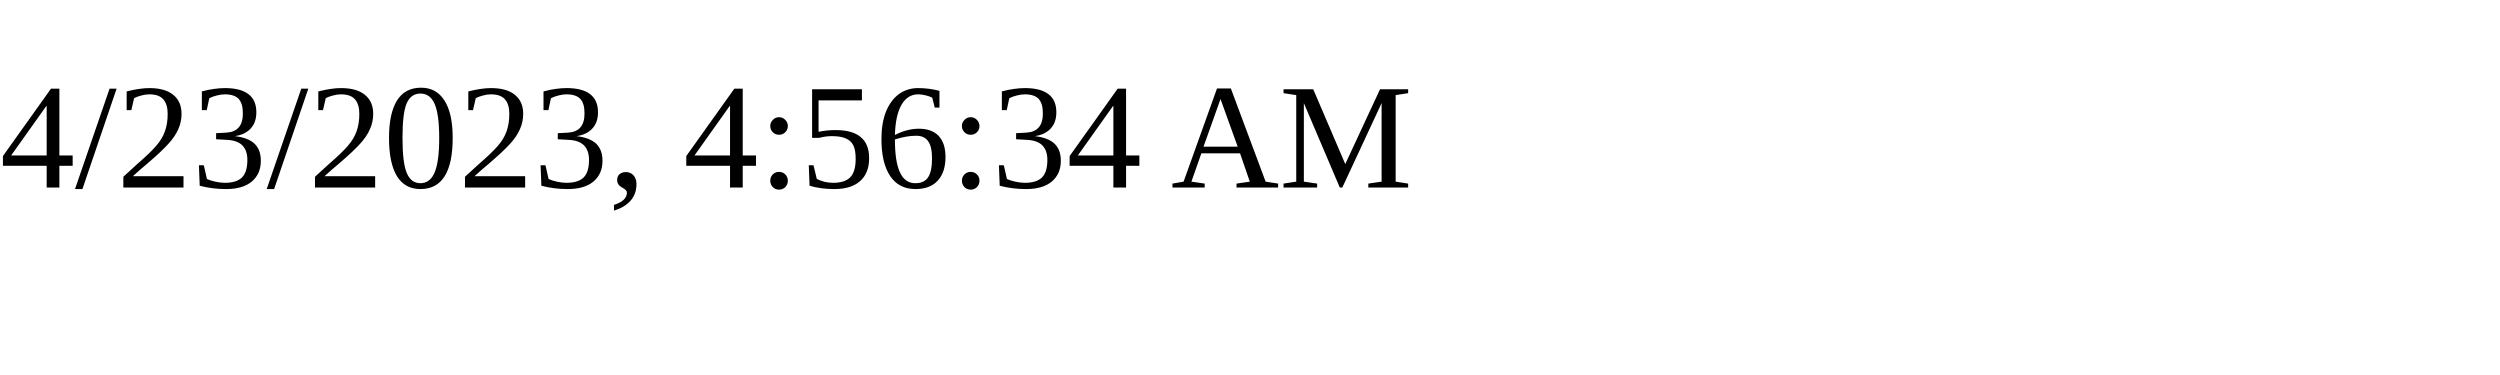
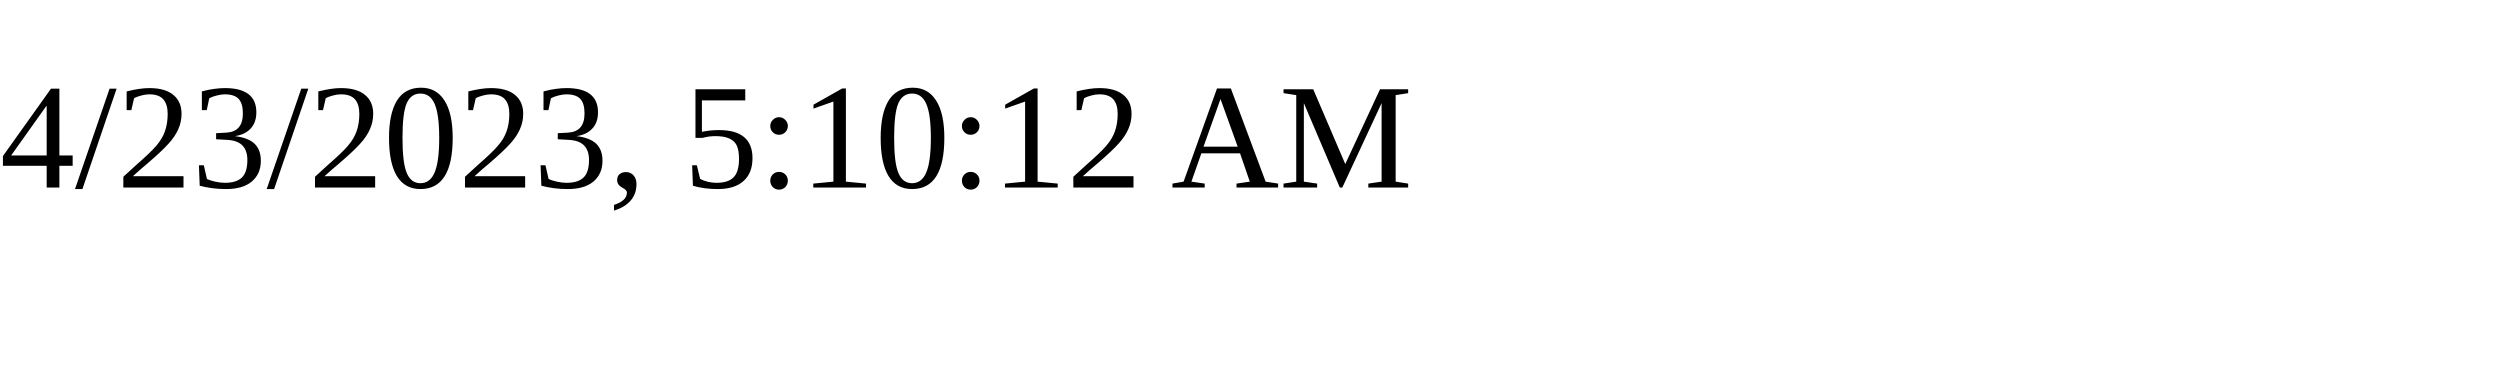
<svg xmlns="http://www.w3.org/2000/svg" height="30" width="200">
-   <text x="0" y="15">4/23/2023, 4:56:34 AM</text>
+   <text x="0" y="15">4/23/2023, 5:10:12 AM</text>
</svg>
